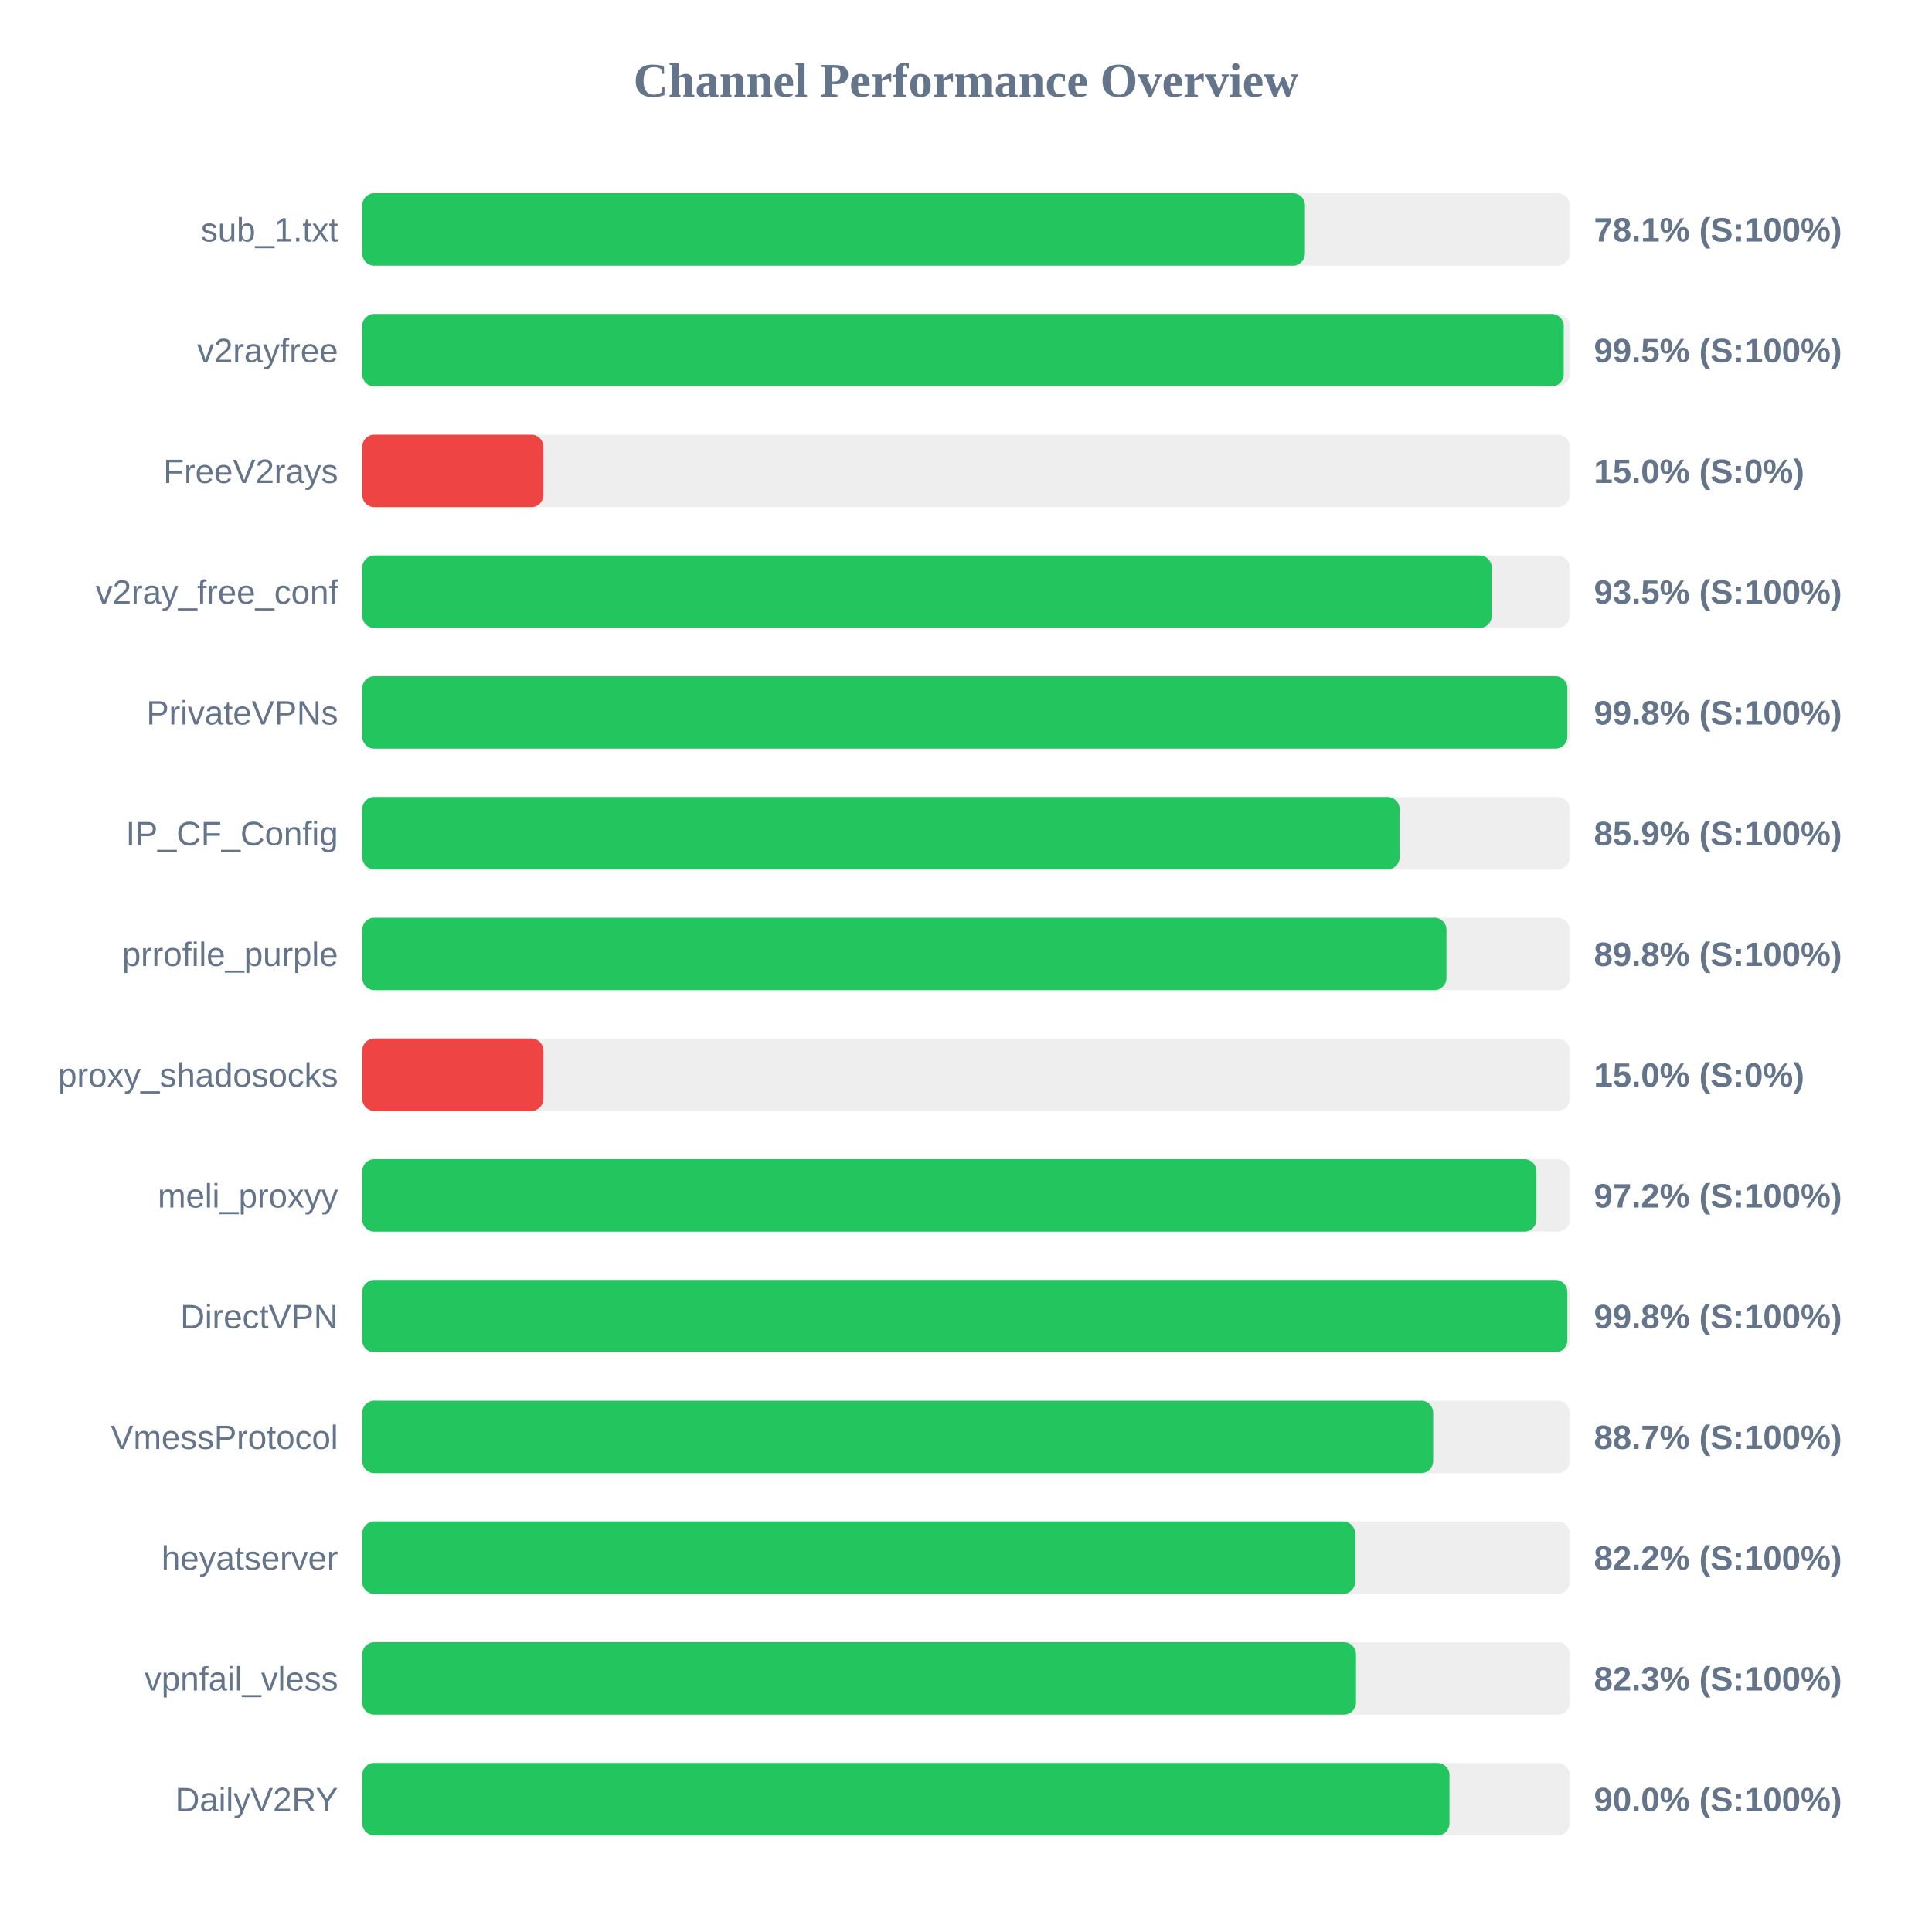
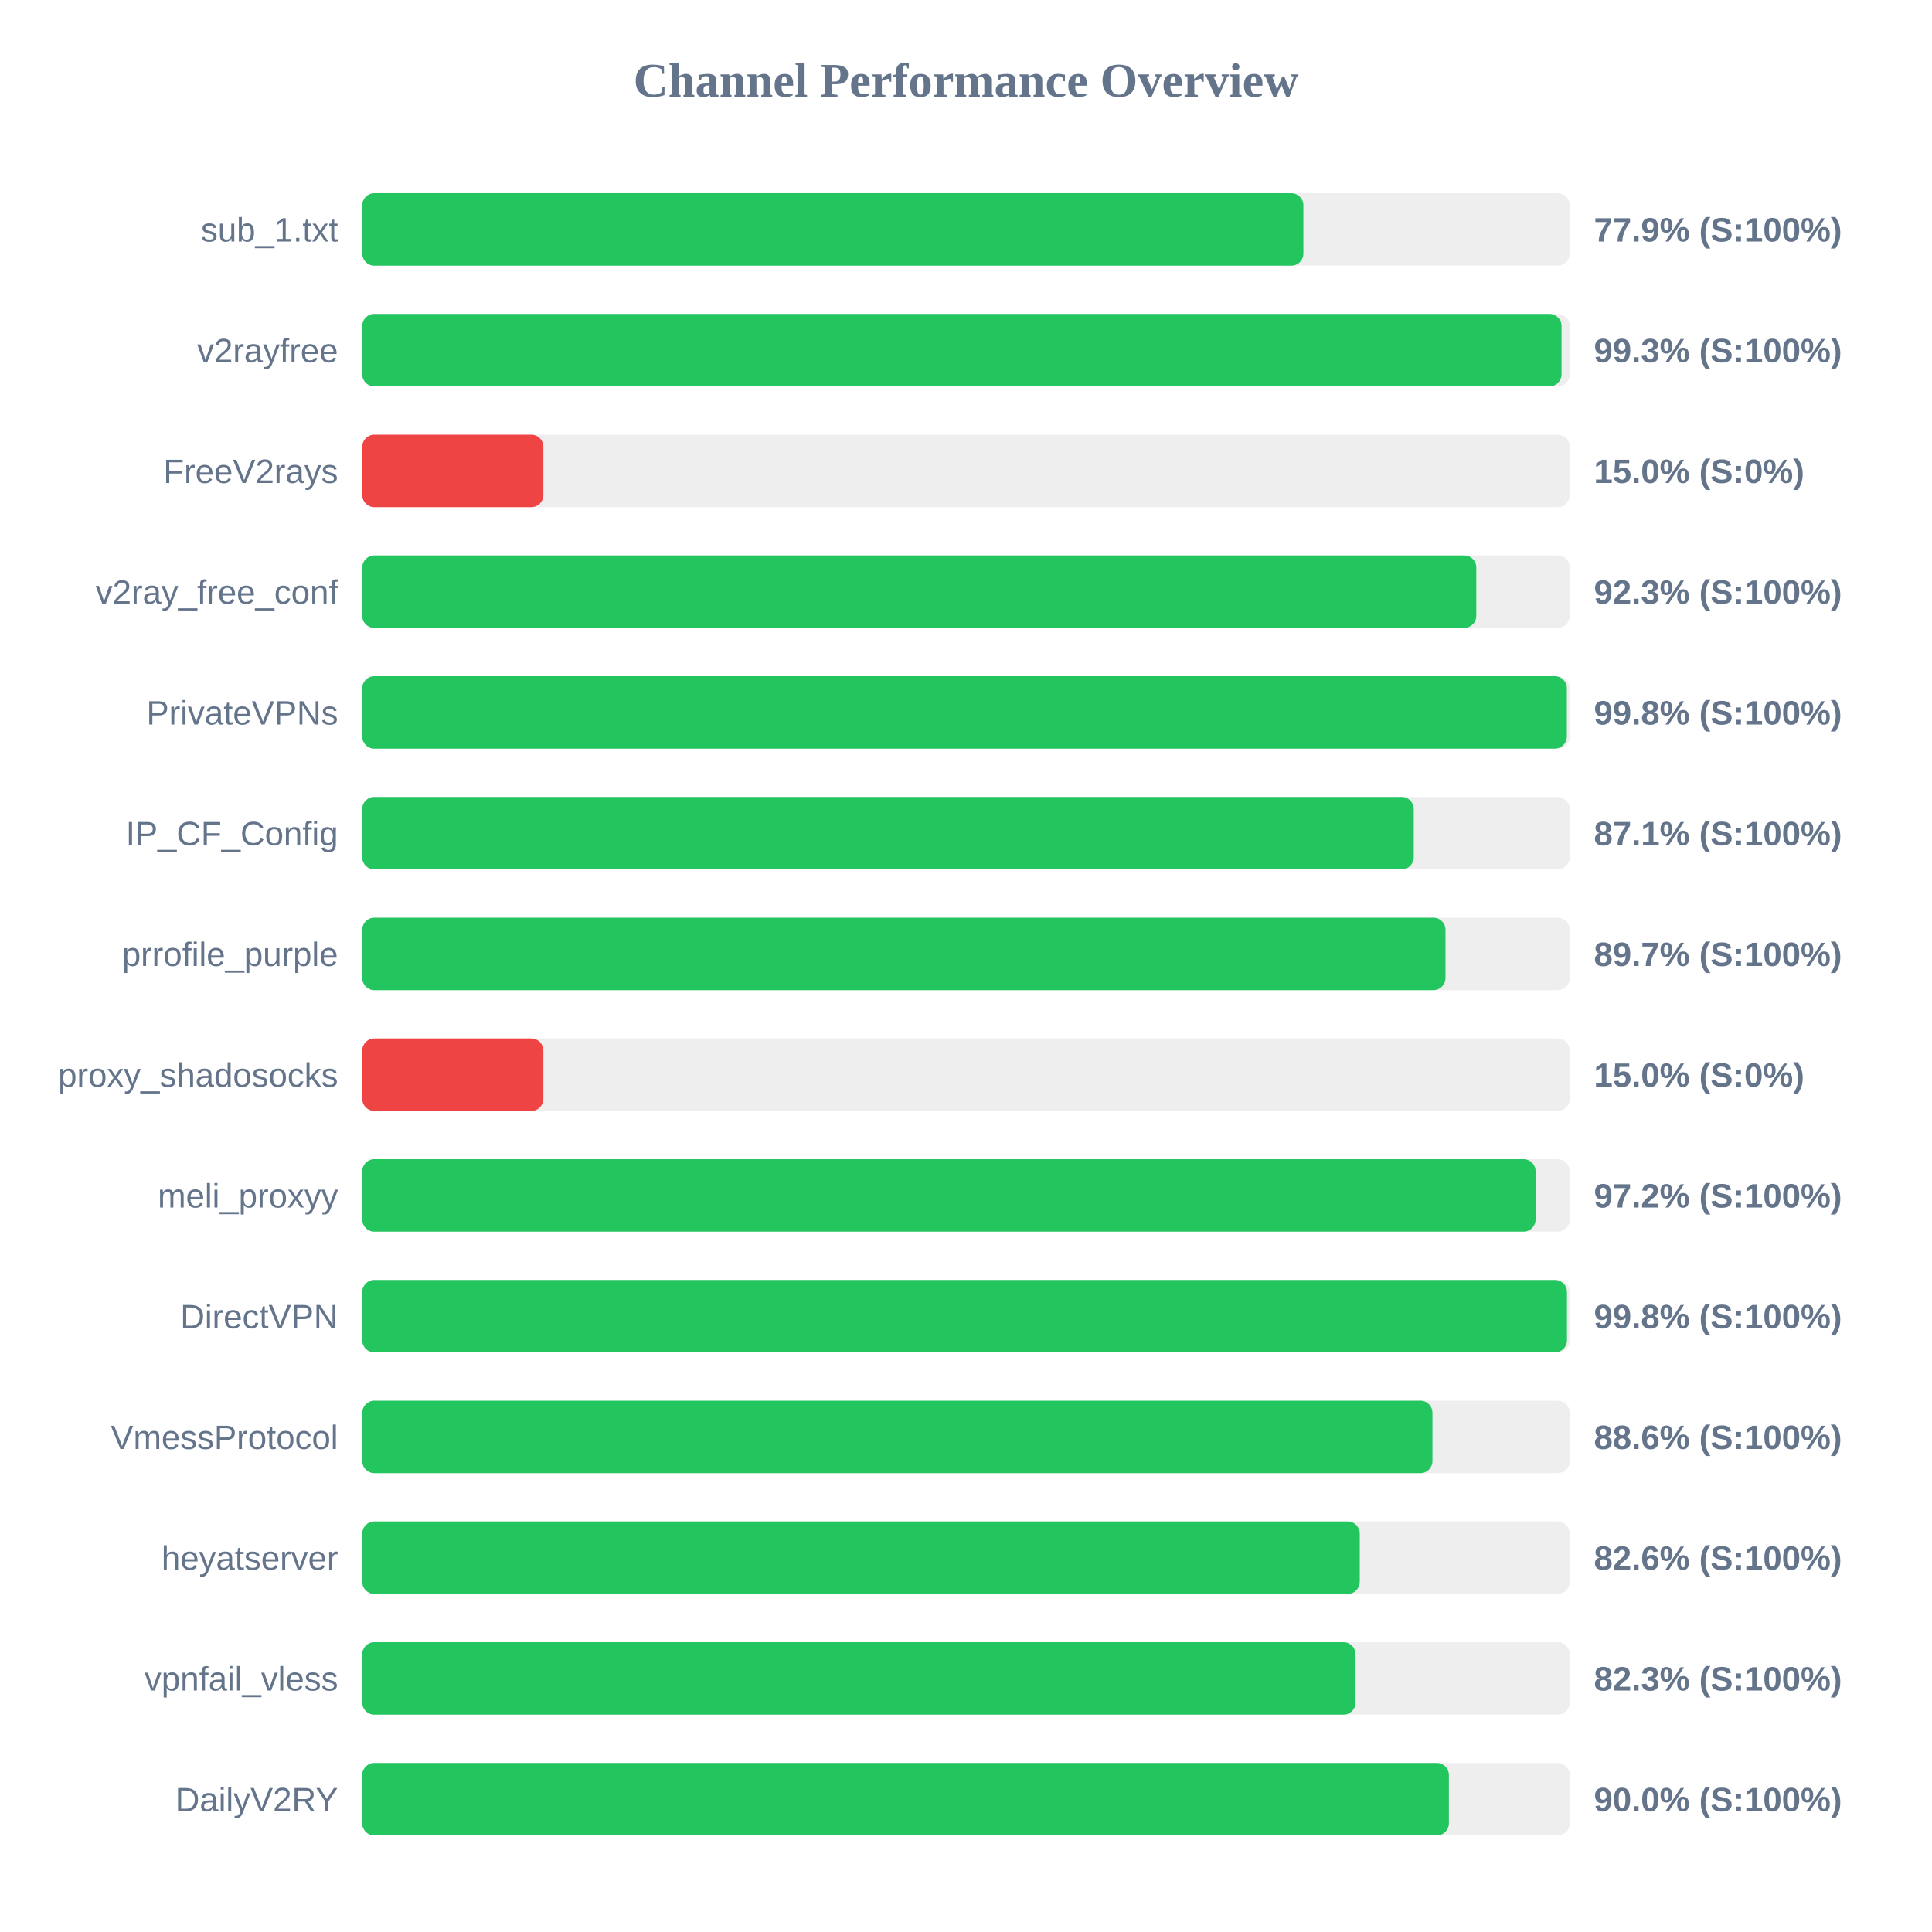
<svg xmlns="http://www.w3.org/2000/svg" width="800" height="800" version="1.1">
  <style>
        .row { font: 14px Arial; fill: #64748b; }
        .score { font: bold 14px Arial; fill: #64748b; }
    </style>
  <text x="400" y="40" text-anchor="middle" font-size="20px" font-weight="bold" fill="#64748b">Channel Performance Overview</text>
  <rect x="150" y="80" width="500" height="30" fill="#eee" rx="5" />
-   <rect x="150" y="80" width="390.35" height="30" fill="#22c55e" rx="5" />
+   <rect x="150" y="80" width="389.7" height="30" fill="#22c55e" rx="5" />
  <text x="140" y="100" text-anchor="end" class="row">sub_1.txt</text>
-   <text x="660" y="100" text-anchor="start" class="score">78.1% (S:100%)</text>
+   <text x="660" y="100" text-anchor="start" class="score">77.9% (S:100%)</text>
  <rect x="150" y="130" width="500" height="30" fill="#eee" rx="5" />
-   <rect x="150" y="130" width="497.5" height="30" fill="#22c55e" rx="5" />
+   <rect x="150" y="130" width="496.6" height="30" fill="#22c55e" rx="5" />
  <text x="140" y="150" text-anchor="end" class="row">v2rayfree</text>
-   <text x="660" y="150" text-anchor="start" class="score">99.5% (S:100%)</text>
+   <text x="660" y="150" text-anchor="start" class="score">99.3% (S:100%)</text>
  <rect x="150" y="180" width="500" height="30" fill="#eee" rx="5" />
  <rect x="150" y="180" width="75.0" height="30" fill="#ef4444" rx="5" />
  <text x="140" y="200" text-anchor="end" class="row">FreeV2rays</text>
  <text x="660" y="200" text-anchor="start" class="score">15.0% (S:0%)</text>
  <rect x="150" y="230" width="500" height="30" fill="#eee" rx="5" />
-   <rect x="150" y="230" width="467.7" height="30" fill="#22c55e" rx="5" />
+   <rect x="150" y="230" width="461.3" height="30" fill="#22c55e" rx="5" />
  <text x="140" y="250" text-anchor="end" class="row">v2ray_free_conf</text>
-   <text x="660" y="250" text-anchor="start" class="score">93.5% (S:100%)</text>
+   <text x="660" y="250" text-anchor="start" class="score">92.3% (S:100%)</text>
  <rect x="150" y="280" width="500" height="30" fill="#eee" rx="5" />
-   <rect x="150" y="280" width="499.0" height="30" fill="#22c55e" rx="5" />
+   <rect x="150" y="280" width="498.8" height="30" fill="#22c55e" rx="5" />
  <text x="140" y="300" text-anchor="end" class="row">PrivateVPNs</text>
  <text x="660" y="300" text-anchor="start" class="score">99.8% (S:100%)</text>
  <rect x="150" y="330" width="500" height="30" fill="#eee" rx="5" />
-   <rect x="150" y="330" width="429.55" height="30" fill="#22c55e" rx="5" />
+   <rect x="150" y="330" width="435.4" height="30" fill="#22c55e" rx="5" />
  <text x="140" y="350" text-anchor="end" class="row">IP_CF_Config</text>
-   <text x="660" y="350" text-anchor="start" class="score">85.9% (S:100%)</text>
+   <text x="660" y="350" text-anchor="start" class="score">87.1% (S:100%)</text>
  <rect x="150" y="380" width="500" height="30" fill="#eee" rx="5" />
-   <rect x="150" y="380" width="448.95" height="30" fill="#22c55e" rx="5" />
+   <rect x="150" y="380" width="448.55" height="30" fill="#22c55e" rx="5" />
  <text x="140" y="400" text-anchor="end" class="row">prrofile_purple</text>
-   <text x="660" y="400" text-anchor="start" class="score">89.8% (S:100%)</text>
+   <text x="660" y="400" text-anchor="start" class="score">89.7% (S:100%)</text>
  <rect x="150" y="430" width="500" height="30" fill="#eee" rx="5" />
  <rect x="150" y="430" width="75.0" height="30" fill="#ef4444" rx="5" />
  <text x="140" y="450" text-anchor="end" class="row">proxy_shadosocks</text>
  <text x="660" y="450" text-anchor="start" class="score">15.0% (S:0%)</text>
  <rect x="150" y="480" width="500" height="30" fill="#eee" rx="5" />
-   <rect x="150" y="480" width="486.2" height="30" fill="#22c55e" rx="5" />
+   <rect x="150" y="480" width="485.85" height="30" fill="#22c55e" rx="5" />
  <text x="140" y="500" text-anchor="end" class="row">meli_proxyy</text>
  <text x="660" y="500" text-anchor="start" class="score">97.2% (S:100%)</text>
  <rect x="150" y="530" width="500" height="30" fill="#eee" rx="5" />
-   <rect x="150" y="530" width="499.0" height="30" fill="#22c55e" rx="5" />
+   <rect x="150" y="530" width="498.85" height="30" fill="#22c55e" rx="5" />
  <text x="140" y="550" text-anchor="end" class="row">DirectVPN</text>
  <text x="660" y="550" text-anchor="start" class="score">99.8% (S:100%)</text>
  <rect x="150" y="580" width="500" height="30" fill="#eee" rx="5" />
-   <rect x="150" y="580" width="443.45" height="30" fill="#22c55e" rx="5" />
+   <rect x="150" y="580" width="443.15" height="30" fill="#22c55e" rx="5" />
  <text x="140" y="600" text-anchor="end" class="row">VmessProtocol</text>
-   <text x="660" y="600" text-anchor="start" class="score">88.7% (S:100%)</text>
+   <text x="660" y="600" text-anchor="start" class="score">88.6% (S:100%)</text>
  <rect x="150" y="630" width="500" height="30" fill="#eee" rx="5" />
-   <rect x="150" y="630" width="411.15" height="30" fill="#22c55e" rx="5" />
+   <rect x="150" y="630" width="413.05" height="30" fill="#22c55e" rx="5" />
  <text x="140" y="650" text-anchor="end" class="row">heyatserver</text>
-   <text x="660" y="650" text-anchor="start" class="score">82.2% (S:100%)</text>
+   <text x="660" y="650" text-anchor="start" class="score">82.6% (S:100%)</text>
  <rect x="150" y="680" width="500" height="30" fill="#eee" rx="5" />
-   <rect x="150" y="680" width="411.5" height="30" fill="#22c55e" rx="5" />
+   <rect x="150" y="680" width="411.3" height="30" fill="#22c55e" rx="5" />
  <text x="140" y="700" text-anchor="end" class="row">vpnfail_vless</text>
  <text x="660" y="700" text-anchor="start" class="score">82.3% (S:100%)</text>
  <rect x="150" y="730" width="500" height="30" fill="#eee" rx="5" />
-   <rect x="150" y="730" width="450.2" height="30" fill="#22c55e" rx="5" />
+   <rect x="150" y="730" width="449.95" height="30" fill="#22c55e" rx="5" />
  <text x="140" y="750" text-anchor="end" class="row">DailyV2RY</text>
  <text x="660" y="750" text-anchor="start" class="score">90.0% (S:100%)</text>
</svg>
